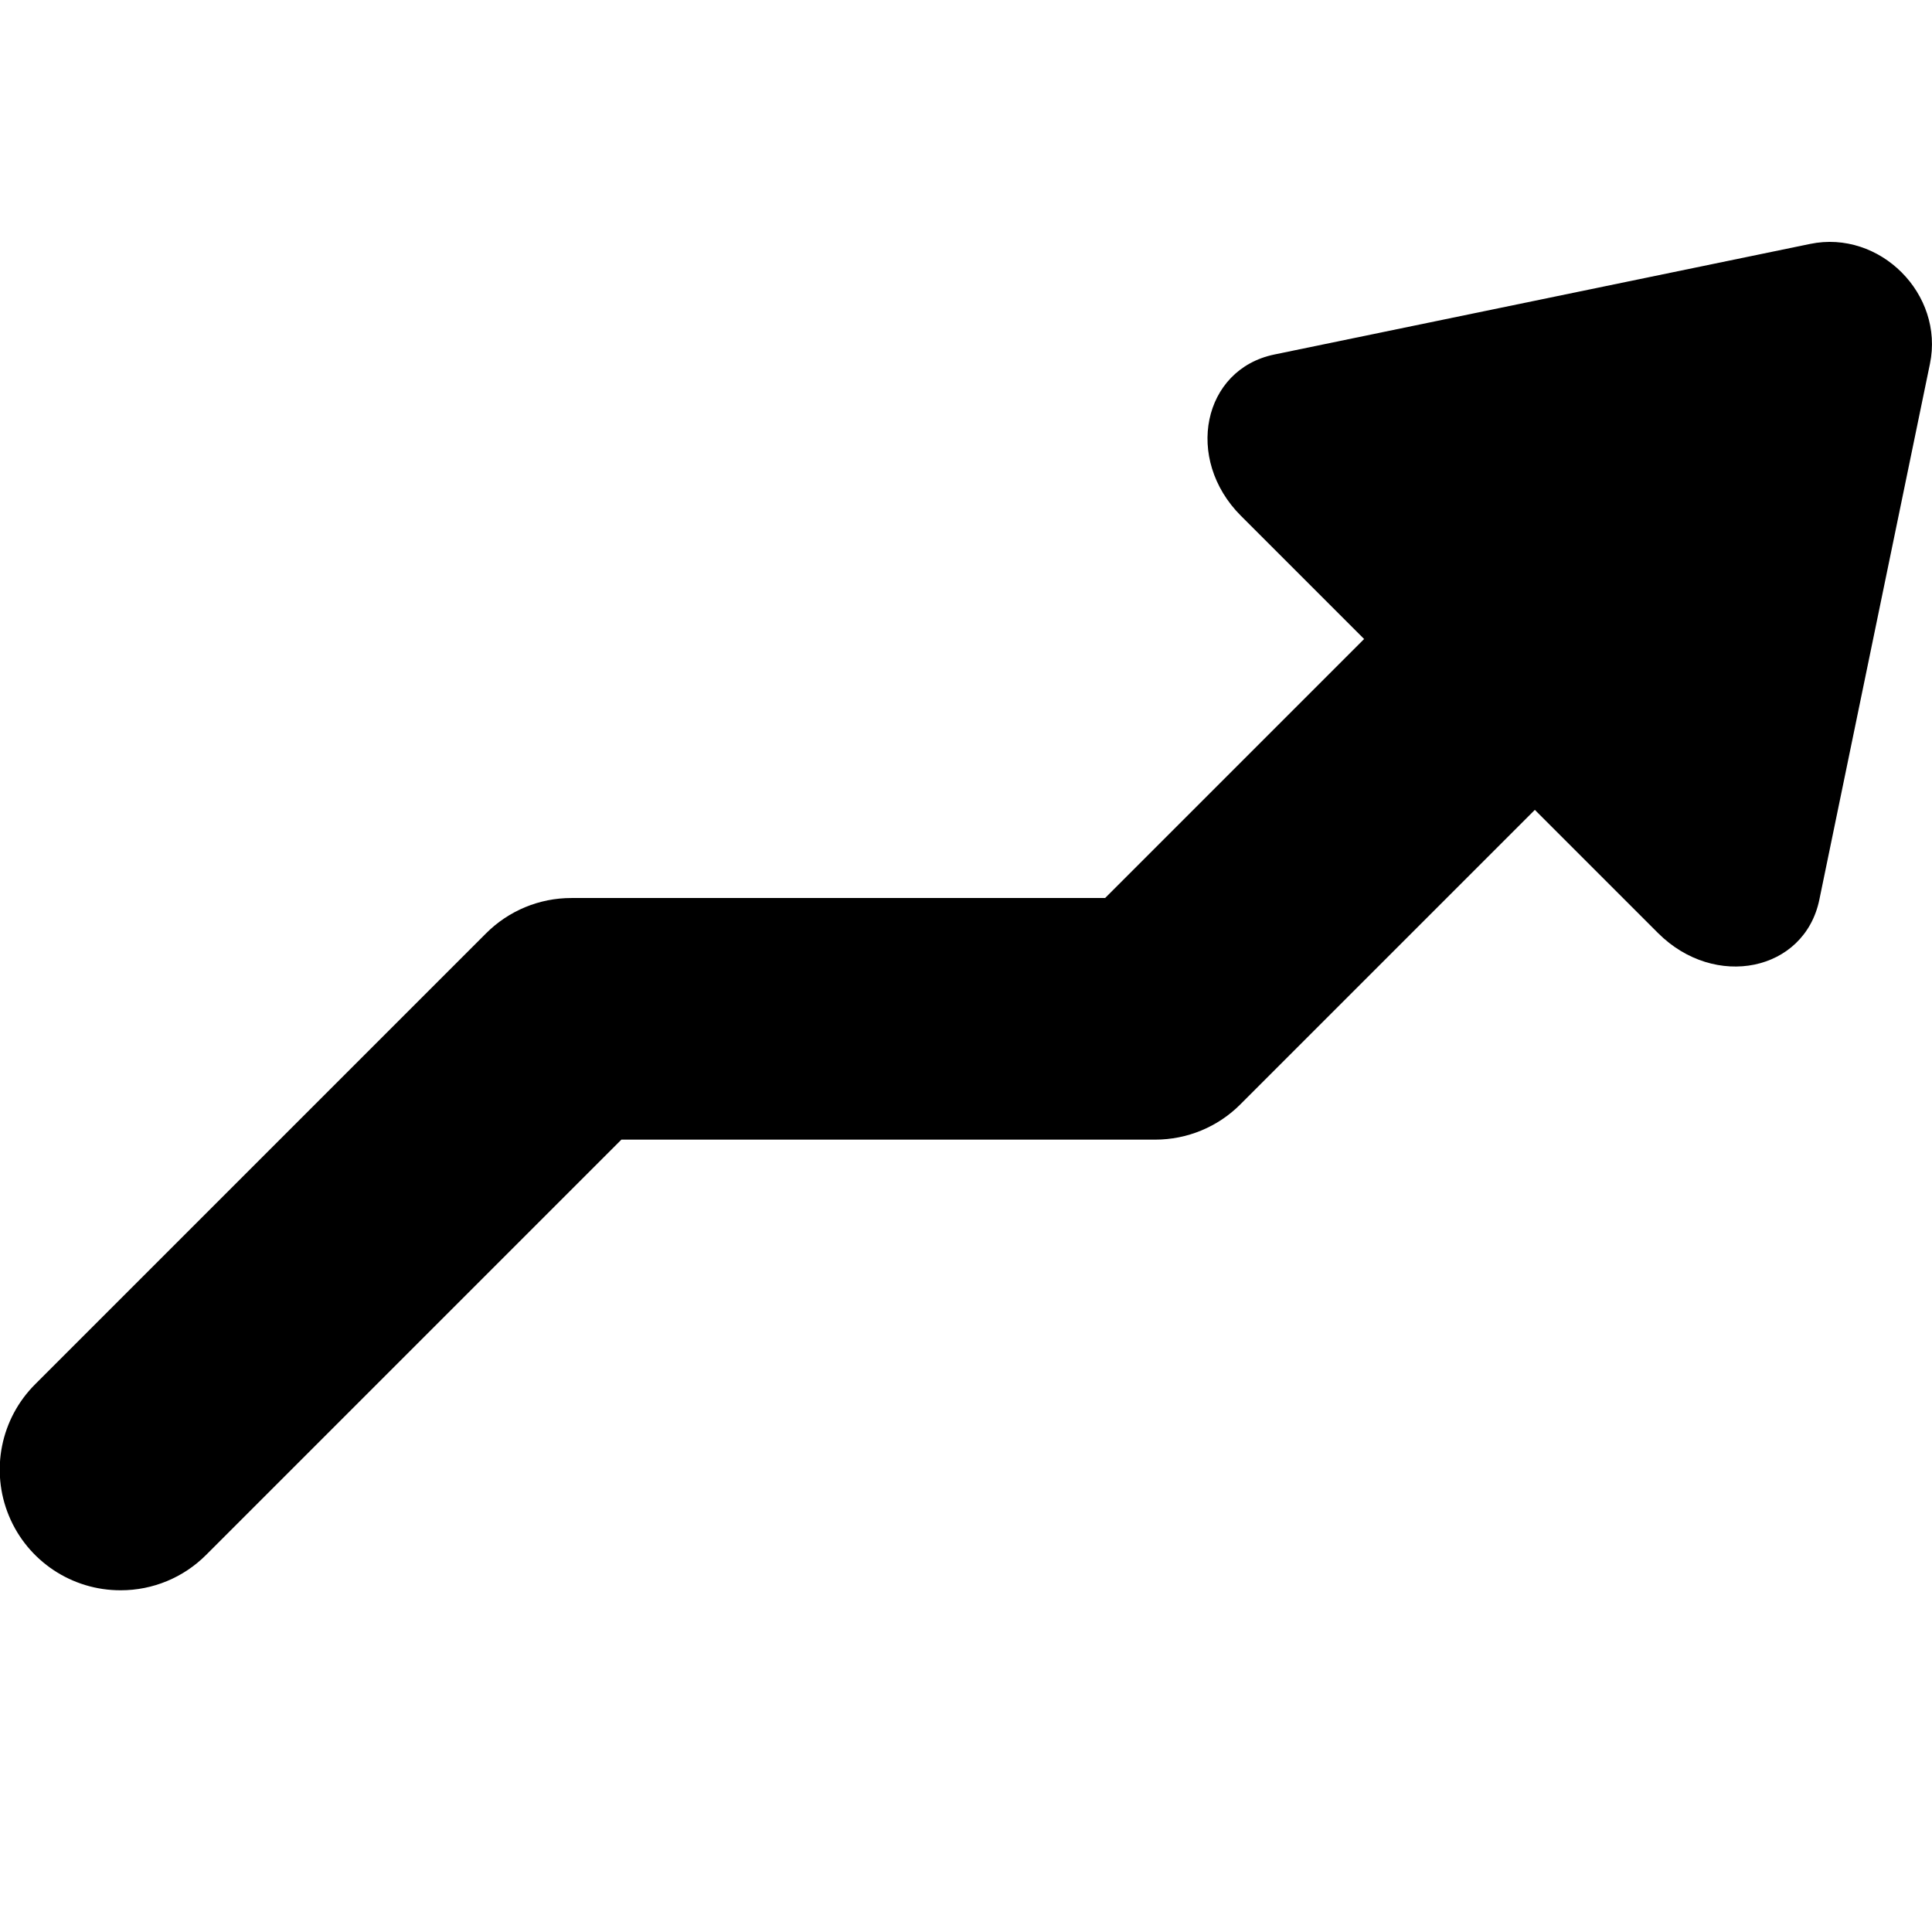
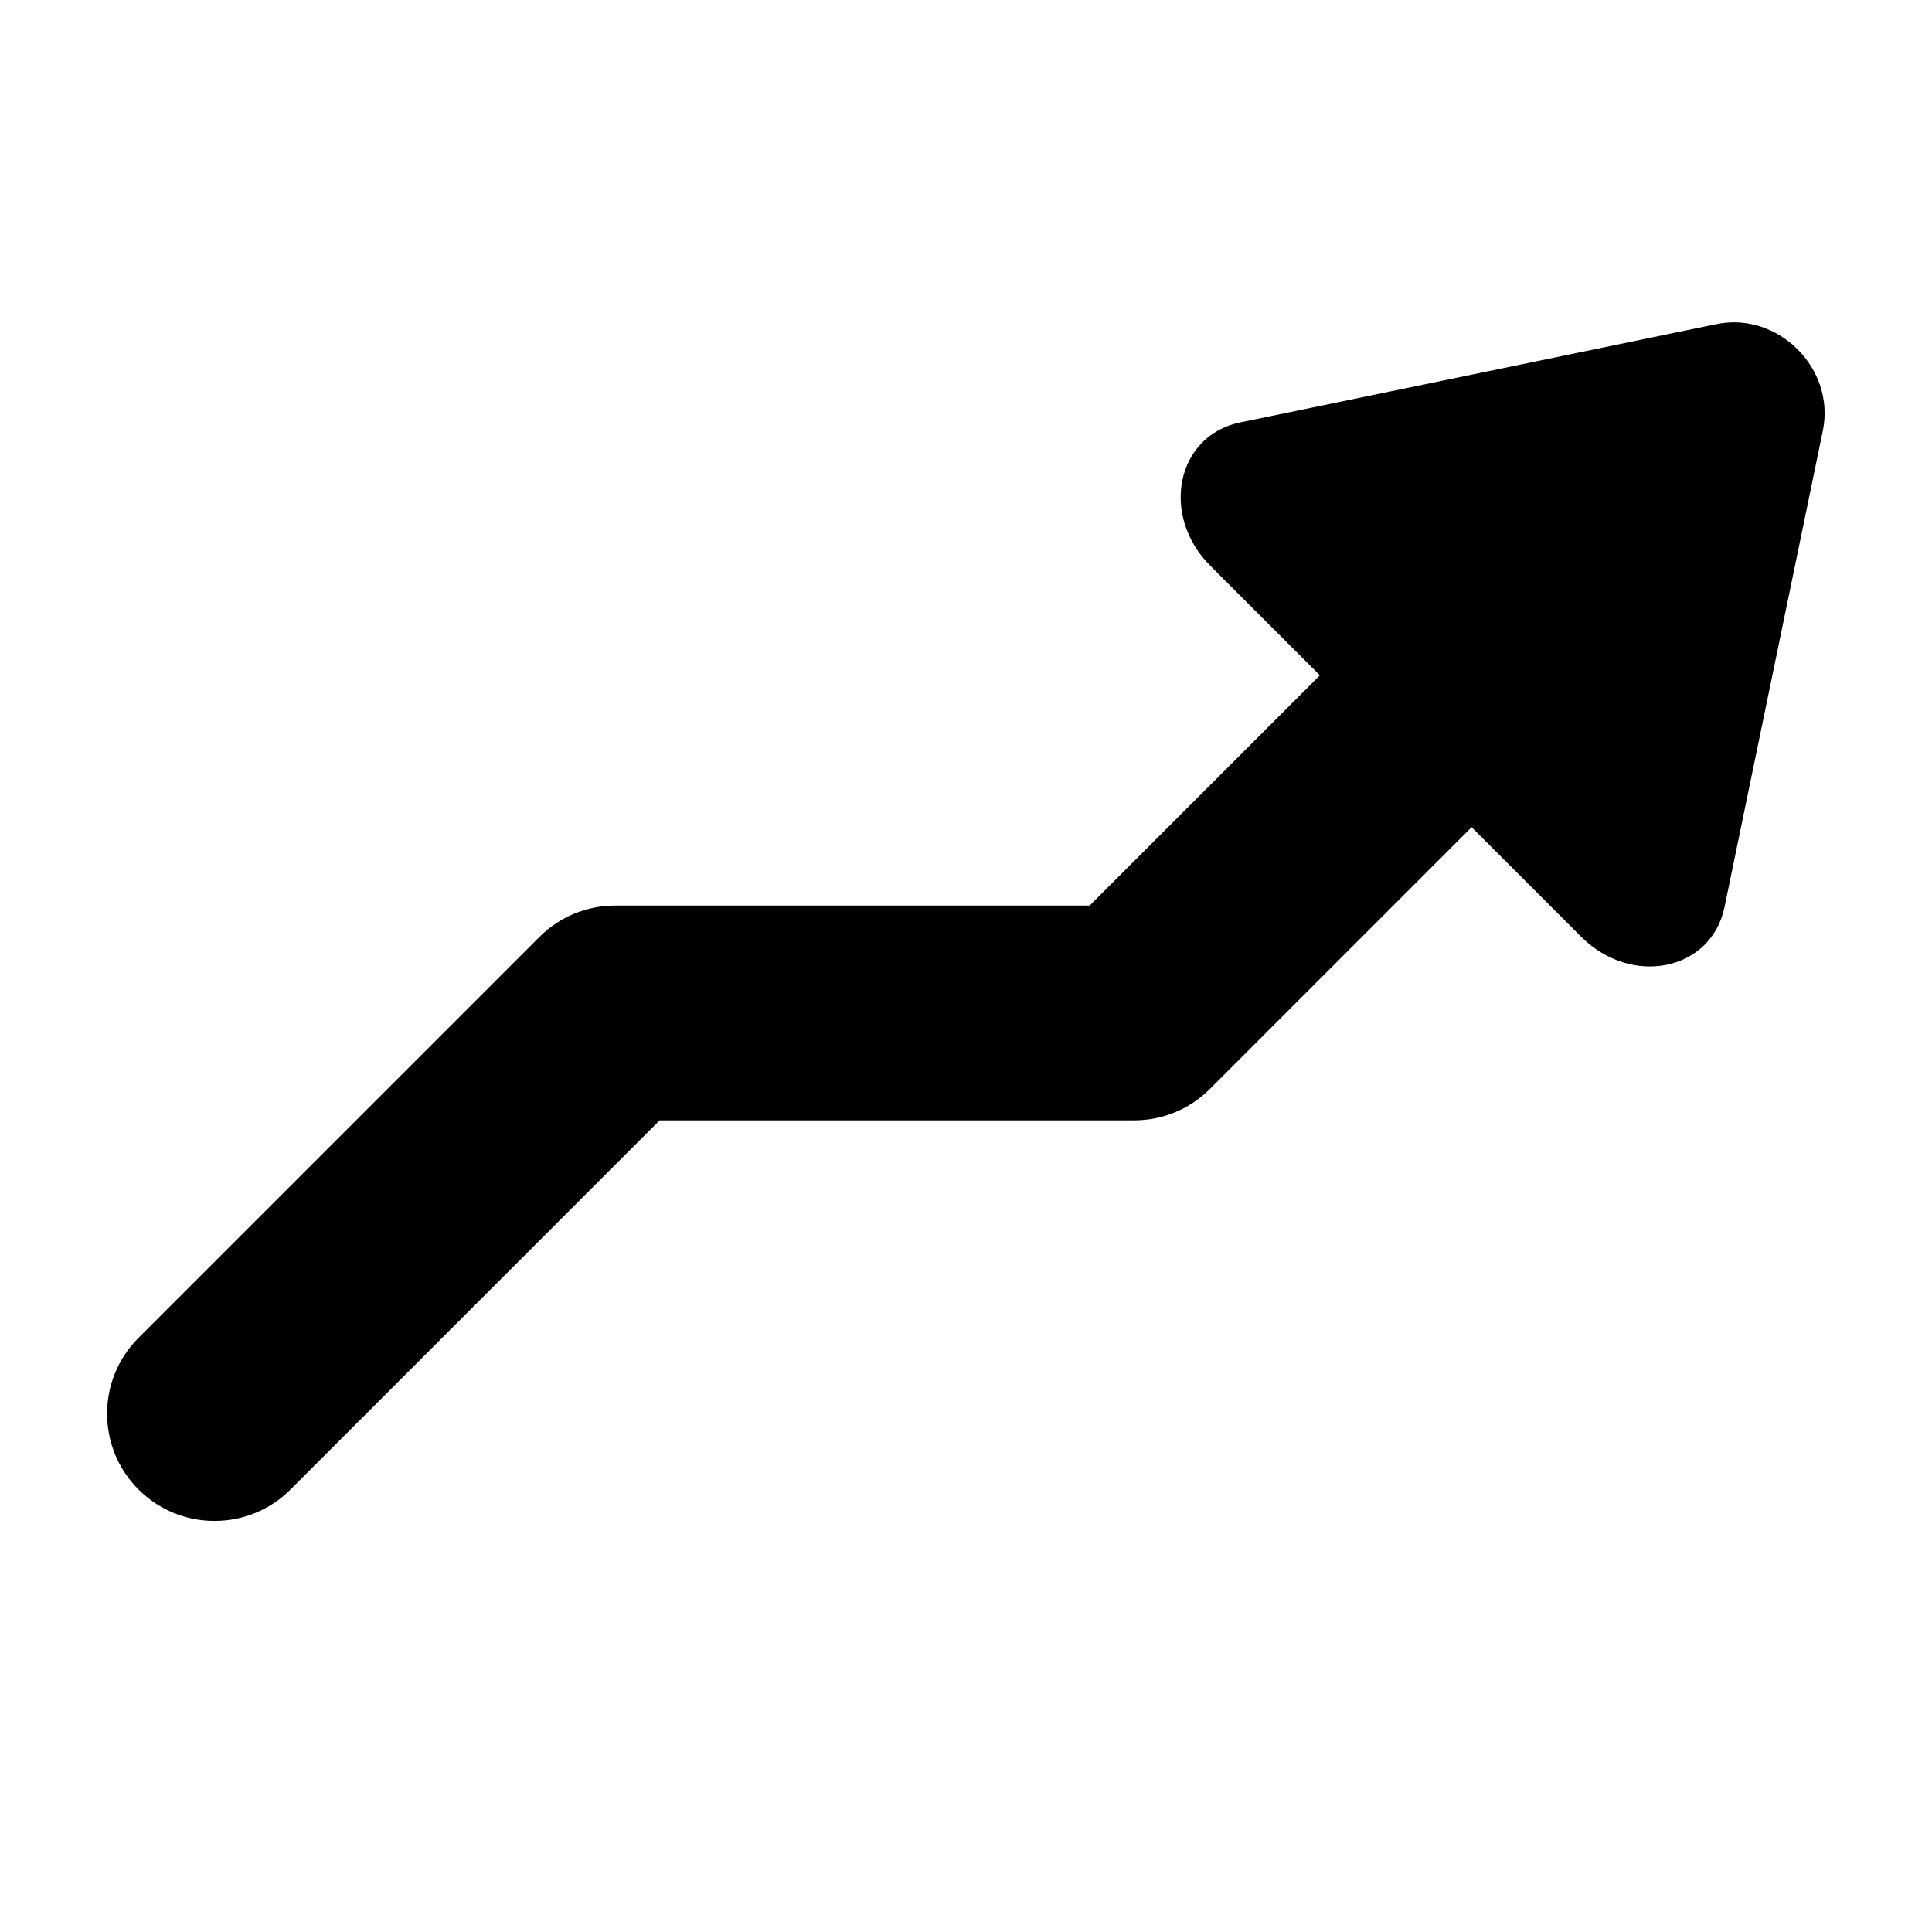
- <svg xmlns="http://www.w3.org/2000/svg" viewBox="0 0 16 16">
-   <path d="M14.991 2.02l-4.438.916c-.593.123-.747.865-.276 1.336l1.02 1.02-2.145 2.145h-4.42a.996.996 0 0 0-.707.293L.293 11.462A.999.999 0 0 0 1 13.17a.997.997 0 0 0 .707-.293l3.439-3.439h4.42c.266 0 .52-.105.707-.293l2.438-2.438 1.02 1.02c.471.471 1.213.318 1.336-.276l.916-4.438c.119-.578-.415-1.112-.992-.993z" />
+ <svg xmlns="http://www.w3.org/2000/svg" viewBox="0 0 18 18" enable-background="new 0 0 18 18">
+   <path d="M15.991 3.02l-4.438.916c-.593.123-.747.865-.276 1.336l1.02 1.02-2.145 2.145h-4.42c-.265 0-.52.105-.707.293l-3.732 3.732c-.392.389-.394 1.021-.005 1.413.188.19.445.296.712.295.265 0 .52-.105.707-.293l3.439-3.439h4.42c.266 0 .52-.105.707-.293l2.438-2.438 1.02 1.02c.471.471 1.213.318 1.336-.276l.916-4.438c.119-.578-.415-1.112-.992-.993z" />
</svg>
